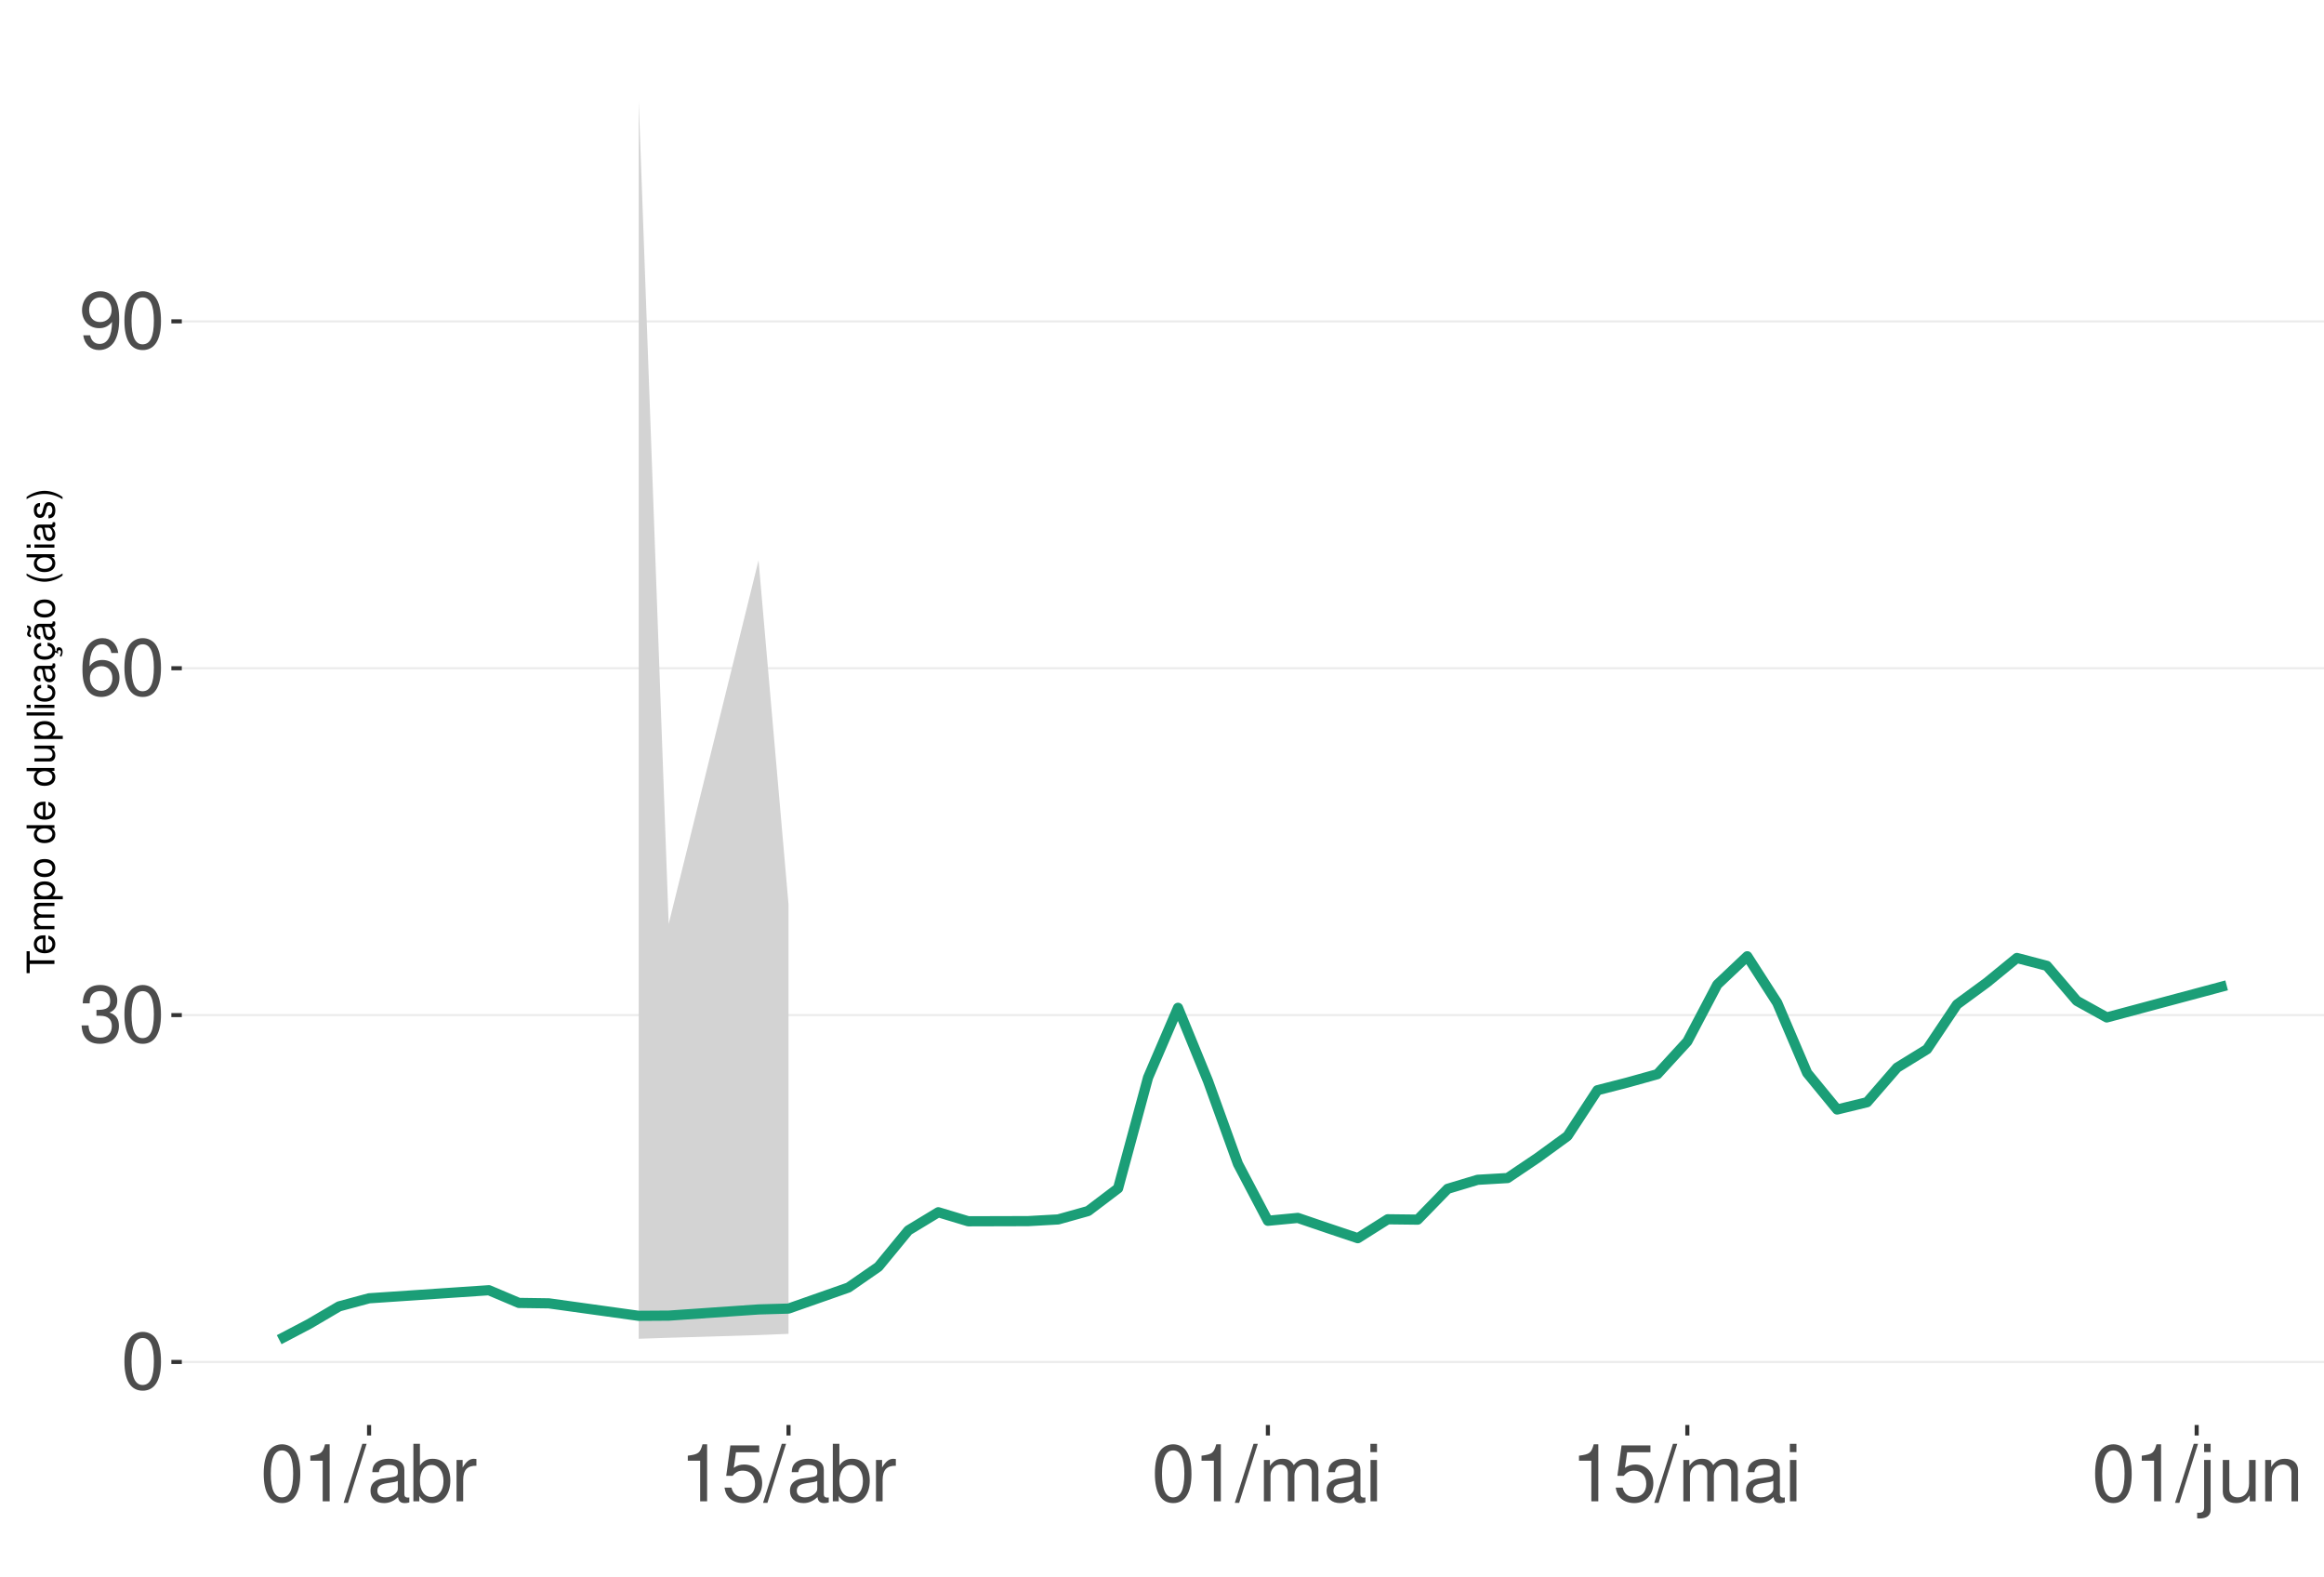
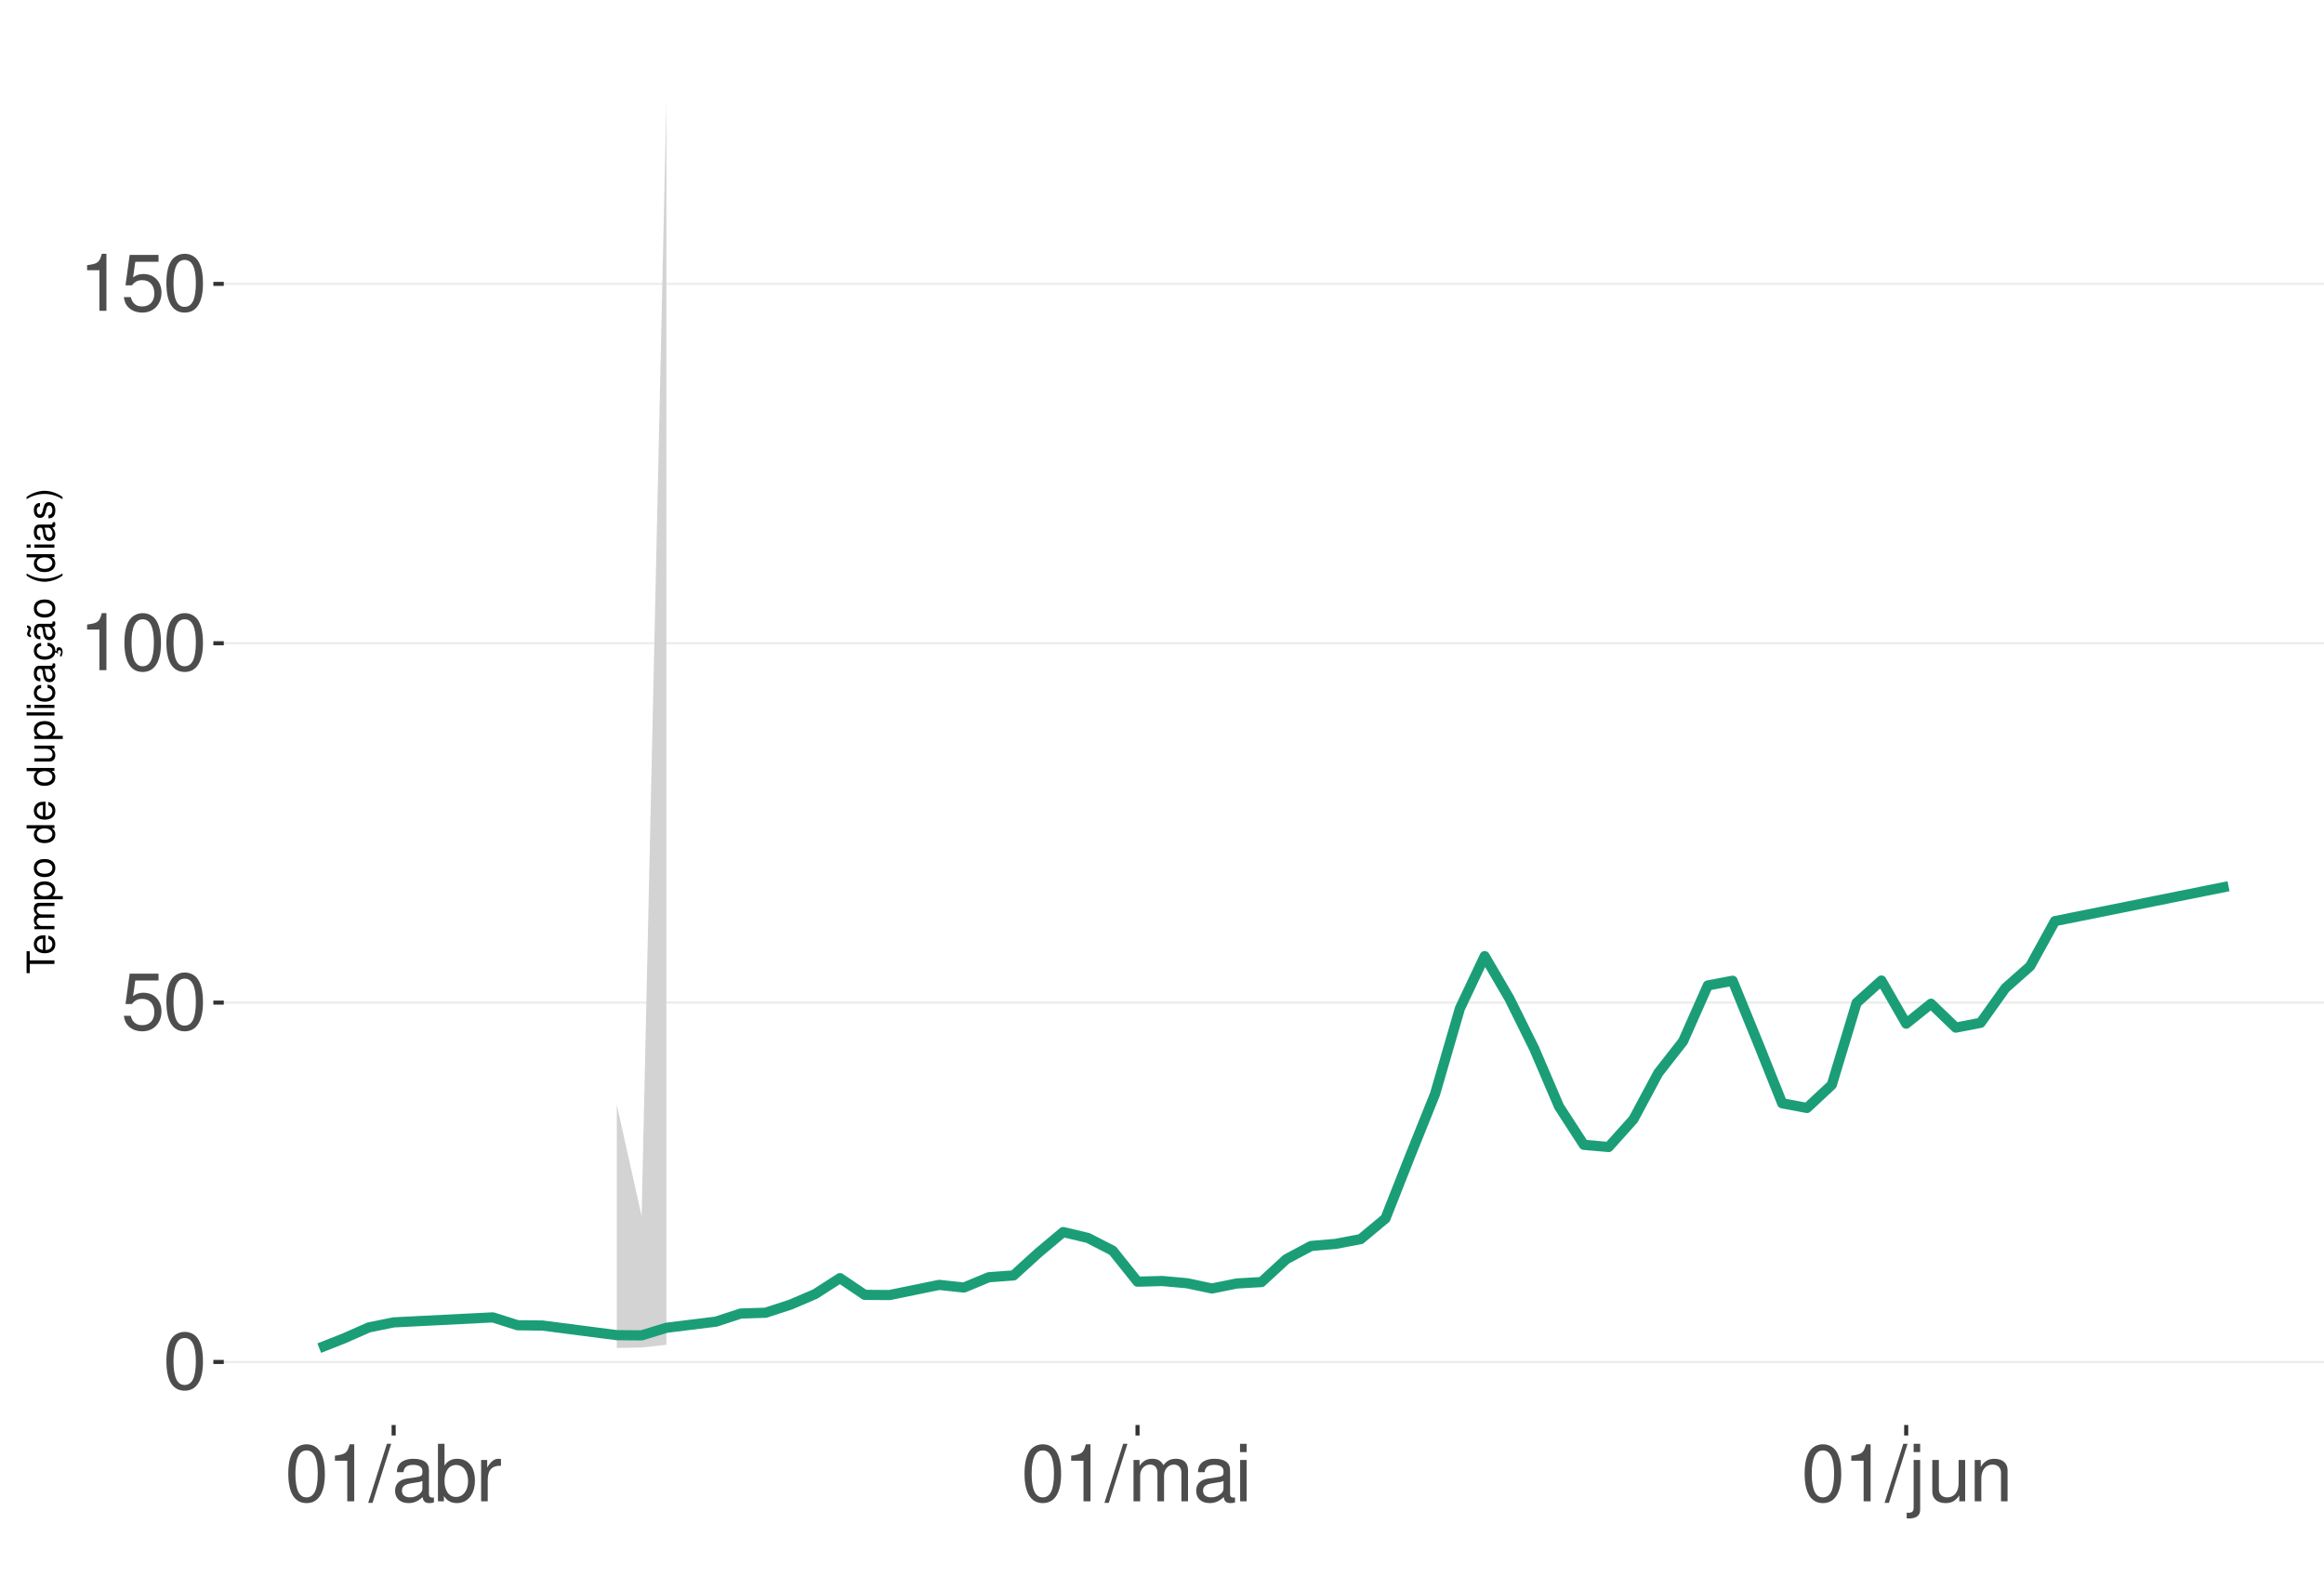
<svg xmlns="http://www.w3.org/2000/svg" xmlns:xlink="http://www.w3.org/1999/xlink" width="609pt" height="413pt" viewBox="0 0 609 413" version="1.1">
  <defs>
    <g>
      <symbol overflow="visible" id="glyph0-0">
        <path style="stroke:none;" d="" />
      </symbol>
      <symbol overflow="visible" id="glyph0-1">
        <path style="stroke:none;" d="M 5.688 -14.938 C 4.312 -14.938 3.078 -14.312 2.312 -13.297 C 1.359 -11.984 0.891 -10 0.891 -7.234 C 0.891 -2.188 2.547 0.469 5.688 0.469 C 8.781 0.469 10.469 -2.188 10.469 -7.109 C 10.469 -10 10.016 -11.938 9.047 -13.297 C 8.281 -14.328 7.062 -14.938 5.688 -14.938 Z M 5.688 -13.328 C 7.641 -13.328 8.609 -11.312 8.609 -7.266 C 8.609 -3.016 7.656 -1.031 5.641 -1.031 C 3.719 -1.031 2.75 -3.094 2.75 -7.203 C 2.75 -11.312 3.719 -13.328 5.688 -13.328 Z M 5.688 -13.328 " />
      </symbol>
      <symbol overflow="visible" id="glyph0-2">
-         <path style="stroke:none;" d="M 4.562 -6.875 L 5.562 -6.875 C 7.547 -6.875 8.594 -5.953 8.594 -4.156 C 8.594 -2.266 7.453 -1.141 5.578 -1.141 C 3.578 -1.141 2.609 -2.141 2.484 -4.344 L 0.656 -4.344 C 0.75 -3.141 0.953 -2.359 1.297 -1.688 C 2.062 -0.25 3.484 0.469 5.5 0.469 C 8.516 0.469 10.453 -1.344 10.453 -4.172 C 10.453 -6.078 9.734 -7.109 7.969 -7.719 C 9.344 -8.281 10.016 -9.312 10.016 -10.828 C 10.016 -13.391 8.344 -14.938 5.562 -14.938 C 2.609 -14.938 1.031 -13.281 0.969 -10.125 L 2.781 -10.125 C 2.812 -11.031 2.891 -11.547 3.125 -12 C 3.531 -12.844 4.438 -13.344 5.578 -13.344 C 7.188 -13.344 8.156 -12.375 8.156 -10.766 C 8.156 -9.703 7.781 -9.062 6.984 -8.719 C 6.484 -8.516 5.828 -8.422 4.562 -8.406 Z M 4.562 -6.875 " />
+         <path style="stroke:none;" d="M 9.828 -14.641 L 2.266 -14.641 L 1.172 -6.672 L 2.844 -6.672 C 3.703 -7.688 4.406 -8.031 5.562 -8.031 C 7.516 -8.031 8.734 -6.688 8.734 -4.531 C 8.734 -2.422 7.516 -1.141 5.531 -1.141 C 3.953 -1.141 2.969 -1.938 2.547 -3.594 L 0.719 -3.594 C 0.969 -2.391 1.172 -1.812 1.609 -1.281 C 2.438 -0.172 3.922 0.469 5.578 0.469 C 8.531 0.469 10.594 -1.672 10.594 -4.766 C 10.594 -7.656 8.672 -9.641 5.859 -9.641 C 4.828 -9.641 4 -9.375 3.156 -8.766 L 3.734 -12.844 L 9.828 -12.844 Z M 9.828 -14.641 " />
      </symbol>
      <symbol overflow="visible" id="glyph0-3">
-         <path style="stroke:none;" d="M 10.281 -11.047 C 9.938 -13.484 8.359 -14.938 6.141 -14.938 C 4.531 -14.938 3.078 -14.156 2.203 -12.812 C 1.281 -11.344 0.891 -9.516 0.891 -6.812 C 0.891 -4.297 1.234 -2.703 2.125 -1.391 C 2.906 -0.172 4.188 0.469 5.797 0.469 C 8.594 0.469 10.594 -1.609 10.594 -4.531 C 10.594 -7.266 8.734 -9.219 6.109 -9.219 C 4.672 -9.219 3.531 -8.672 2.75 -7.578 C 2.766 -11.281 3.922 -13.328 6.016 -13.328 C 7.297 -13.328 8.188 -12.5 8.469 -11.047 Z M 5.891 -7.594 C 7.641 -7.594 8.734 -6.359 8.734 -4.375 C 8.734 -2.5 7.5 -1.141 5.828 -1.141 C 4.125 -1.141 2.844 -2.562 2.844 -4.469 C 2.844 -6.328 4.094 -7.594 5.891 -7.594 Z M 5.891 -7.594 " />
+         <path style="stroke:none;" d="M 5.344 -10.641 L 5.344 0 L 7.172 0 L 7.172 -14.938 L 5.969 -14.938 C 5.328 -12.641 4.922 -12.328 2.109 -11.953 L 2.109 -10.641 Z M 5.344 -10.641 " />
      </symbol>
      <symbol overflow="visible" id="glyph0-4">
-         <path style="stroke:none;" d="M 1.094 -3.406 C 1.453 -0.969 3.016 0.469 5.25 0.469 C 6.875 0.469 8.328 -0.312 9.188 -1.656 C 10.094 -3.125 10.516 -4.938 10.516 -7.641 C 10.516 -10.156 10.141 -11.75 9.281 -13.078 C 8.469 -14.297 7.188 -14.938 5.578 -14.938 C 2.781 -14.938 0.781 -12.844 0.781 -9.953 C 0.781 -7.203 2.641 -5.266 5.281 -5.266 C 6.672 -5.266 7.703 -5.766 8.641 -6.906 C 8.609 -3.188 7.453 -1.141 5.375 -1.141 C 4.094 -1.141 3.203 -1.969 2.906 -3.406 Z M 5.562 -13.344 C 7.25 -13.344 8.531 -11.922 8.531 -10 C 8.531 -8.156 7.297 -6.875 5.5 -6.875 C 3.734 -6.875 2.641 -8.125 2.641 -10.094 C 2.641 -11.984 3.859 -13.344 5.562 -13.344 Z M 5.562 -13.344 " />
+         <path style="stroke:none;" d="M 4.734 -15.062 L -0.172 0.406 L 0.969 0.406 L 5.859 -15.062 Z M 4.734 -15.062 " />
      </symbol>
      <symbol overflow="visible" id="glyph0-5">
-         <path style="stroke:none;" d="M 5.344 -10.641 L 5.344 0 L 7.172 0 L 7.172 -14.938 L 5.969 -14.938 C 5.328 -12.641 4.922 -12.328 2.109 -11.953 L 2.109 -10.641 Z M 5.344 -10.641 " />
+         <path style="stroke:none;" d="M 11.047 -1.016 C 10.859 -0.969 10.781 -0.969 10.672 -0.969 C 10.078 -0.969 9.75 -1.281 9.75 -1.812 L 9.75 -8.188 C 9.75 -10.094 8.344 -11.141 5.688 -11.141 C 4.094 -11.141 2.828 -10.672 2.094 -9.875 C 1.594 -9.312 1.391 -8.703 1.344 -7.625 L 3.078 -7.625 C 3.219 -8.938 4 -9.547 5.625 -9.547 C 7.188 -9.547 8.031 -8.969 8.031 -7.938 L 8.031 -7.484 C 8.016 -6.734 7.641 -6.469 6.234 -6.281 C 3.797 -5.969 3.422 -5.891 2.766 -5.625 C 1.516 -5.078 0.875 -4.125 0.875 -2.734 C 0.875 -0.766 2.234 0.469 4.422 0.469 C 5.781 0.469 6.875 0 8.094 -1.109 C 8.219 0 8.766 0.469 9.875 0.469 C 10.25 0.469 10.469 0.438 11.047 0.297 Z M 8.031 -3.406 C 8.031 -2.828 7.875 -2.484 7.359 -2 C 6.656 -1.359 5.797 -1.031 4.797 -1.031 C 3.453 -1.031 2.672 -1.672 2.672 -2.766 C 2.672 -3.906 3.406 -4.484 5.266 -4.75 C 7.109 -5 7.453 -5.078 8.031 -5.344 Z M 8.031 -3.406 " />
      </symbol>
      <symbol overflow="visible" id="glyph0-6">
-         <path style="stroke:none;" d="M 4.734 -15.062 L -0.172 0.406 L 0.969 0.406 L 5.859 -15.062 Z M 4.734 -15.062 " />
+         <path style="stroke:none;" d="M 1.109 -15.062 L 1.109 0 L 2.672 0 L 2.672 -1.391 C 3.484 -0.125 4.578 0.469 6.094 0.469 C 8.938 0.469 10.797 -1.859 10.797 -5.453 C 10.797 -8.969 9.047 -11.141 6.172 -11.141 C 4.688 -11.141 3.641 -10.578 2.828 -9.359 L 2.828 -15.062 Z M 5.844 -9.516 C 7.766 -9.516 9 -7.844 9 -5.266 C 9 -2.812 7.719 -1.141 5.844 -1.141 C 4 -1.141 2.828 -2.781 2.828 -5.328 C 2.828 -7.875 4 -9.516 5.844 -9.516 Z M 5.844 -9.516 " />
      </symbol>
      <symbol overflow="visible" id="glyph0-7">
-         <path style="stroke:none;" d="M 11.047 -1.016 C 10.859 -0.969 10.781 -0.969 10.672 -0.969 C 10.078 -0.969 9.75 -1.281 9.75 -1.812 L 9.75 -8.188 C 9.75 -10.094 8.344 -11.141 5.688 -11.141 C 4.094 -11.141 2.828 -10.672 2.094 -9.875 C 1.594 -9.312 1.391 -8.703 1.344 -7.625 L 3.078 -7.625 C 3.219 -8.938 4 -9.547 5.625 -9.547 C 7.188 -9.547 8.031 -8.969 8.031 -7.938 L 8.031 -7.484 C 8.016 -6.734 7.641 -6.469 6.234 -6.281 C 3.797 -5.969 3.422 -5.891 2.766 -5.625 C 1.516 -5.078 0.875 -4.125 0.875 -2.734 C 0.875 -0.766 2.234 0.469 4.422 0.469 C 5.781 0.469 6.875 0 8.094 -1.109 C 8.219 0 8.766 0.469 9.875 0.469 C 10.25 0.469 10.469 0.438 11.047 0.297 Z M 8.031 -3.406 C 8.031 -2.828 7.875 -2.484 7.359 -2 C 6.656 -1.359 5.797 -1.031 4.797 -1.031 C 3.453 -1.031 2.672 -1.672 2.672 -2.766 C 2.672 -3.906 3.406 -4.484 5.266 -4.75 C 7.109 -5 7.453 -5.078 8.031 -5.344 Z M 8.031 -3.406 " />
+         <path style="stroke:none;" d="M 1.422 -10.828 L 1.422 0 L 3.156 0 L 3.156 -5.625 C 3.188 -8.219 4.25 -9.375 6.625 -9.312 L 6.625 -11.078 C 6.344 -11.109 6.172 -11.141 5.969 -11.141 C 4.859 -11.141 4 -10.469 3.016 -8.859 L 3.016 -10.828 Z M 1.422 -10.828 " />
      </symbol>
      <symbol overflow="visible" id="glyph0-8">
-         <path style="stroke:none;" d="M 1.109 -15.062 L 1.109 0 L 2.672 0 L 2.672 -1.391 C 3.484 -0.125 4.578 0.469 6.094 0.469 C 8.938 0.469 10.797 -1.859 10.797 -5.453 C 10.797 -8.969 9.047 -11.141 6.172 -11.141 C 4.688 -11.141 3.641 -10.578 2.828 -9.359 L 2.828 -15.062 Z M 5.844 -9.516 C 7.766 -9.516 9 -7.844 9 -5.266 C 9 -2.812 7.719 -1.141 5.844 -1.141 C 4 -1.141 2.828 -2.781 2.828 -5.328 C 2.828 -7.875 4 -9.516 5.844 -9.516 Z M 5.844 -9.516 " />
+         <path style="stroke:none;" d="M 1.453 -10.828 L 1.453 0 L 3.188 0 L 3.188 -6.797 C 3.188 -8.359 4.312 -9.625 5.719 -9.625 C 7 -9.625 7.719 -8.844 7.719 -7.453 L 7.719 0 L 9.453 0 L 9.453 -6.797 C 9.453 -8.359 10.594 -9.625 12 -9.625 C 13.266 -9.625 14 -8.812 14 -7.453 L 14 0 L 15.734 0 L 15.734 -8.125 C 15.734 -10.062 14.625 -11.141 12.594 -11.141 C 11.156 -11.141 10.281 -10.703 9.281 -9.484 C 8.641 -10.641 7.766 -11.141 6.359 -11.141 C 4.922 -11.141 3.953 -10.594 3.031 -9.297 L 3.031 -10.828 Z M 1.453 -10.828 " />
      </symbol>
      <symbol overflow="visible" id="glyph0-9">
-         <path style="stroke:none;" d="M 1.422 -10.828 L 1.422 0 L 3.156 0 L 3.156 -5.625 C 3.188 -8.219 4.25 -9.375 6.625 -9.312 L 6.625 -11.078 C 6.344 -11.109 6.172 -11.141 5.969 -11.141 C 4.859 -11.141 4 -10.469 3.016 -8.859 L 3.016 -10.828 Z M 1.422 -10.828 " />
+         <path style="stroke:none;" d="M 3.094 -10.828 L 1.391 -10.828 L 1.391 0 L 3.094 0 Z M 3.094 -15.062 L 1.359 -15.062 L 1.359 -12.891 L 3.094 -12.891 Z M 3.094 -15.062 " />
      </symbol>
      <symbol overflow="visible" id="glyph0-10">
-         <path style="stroke:none;" d="M 9.828 -14.641 L 2.266 -14.641 L 1.172 -6.672 L 2.844 -6.672 C 3.703 -7.688 4.406 -8.031 5.562 -8.031 C 7.516 -8.031 8.734 -6.688 8.734 -4.531 C 8.734 -2.422 7.516 -1.141 5.531 -1.141 C 3.953 -1.141 2.969 -1.938 2.547 -3.594 L 0.719 -3.594 C 0.969 -2.391 1.172 -1.812 1.609 -1.281 C 2.438 -0.172 3.922 0.469 5.578 0.469 C 8.531 0.469 10.594 -1.672 10.594 -4.766 C 10.594 -7.656 8.672 -9.641 5.859 -9.641 C 4.828 -9.641 4 -9.375 3.156 -8.766 L 3.734 -12.844 L 9.828 -12.844 Z M 9.828 -14.641 " />
+         <path style="stroke:none;" d="M 1.453 -10.828 L 1.453 1.562 C 1.453 2.641 1.109 3 0.047 3 C -0.078 3 -0.141 3 -0.375 2.969 L -0.375 4.438 C -0.172 4.484 -0.062 4.5 0.203 4.5 C 2.141 4.5 3.156 3.734 3.156 2.25 L 3.156 -10.828 Z M 3.156 -15.062 L 1.453 -15.062 L 1.453 -12.891 L 3.156 -12.891 Z M 3.156 -15.062 " />
      </symbol>
      <symbol overflow="visible" id="glyph0-11">
-         <path style="stroke:none;" d="M 1.453 -10.828 L 1.453 0 L 3.188 0 L 3.188 -6.797 C 3.188 -8.359 4.312 -9.625 5.719 -9.625 C 7 -9.625 7.719 -8.844 7.719 -7.453 L 7.719 0 L 9.453 0 L 9.453 -6.797 C 9.453 -8.359 10.594 -9.625 12 -9.625 C 13.266 -9.625 14 -8.812 14 -7.453 L 14 0 L 15.734 0 L 15.734 -8.125 C 15.734 -10.062 14.625 -11.141 12.594 -11.141 C 11.156 -11.141 10.281 -10.703 9.281 -9.484 C 8.641 -10.641 7.766 -11.141 6.359 -11.141 C 4.922 -11.141 3.953 -10.594 3.031 -9.297 L 3.031 -10.828 Z M 1.453 -10.828 " />
+         <path style="stroke:none;" d="M 9.953 0 L 9.953 -10.828 L 8.234 -10.828 L 8.234 -4.688 C 8.234 -2.484 7.078 -1.031 5.281 -1.031 C 3.922 -1.031 3.062 -1.859 3.062 -3.156 L 3.062 -10.828 L 1.344 -10.828 L 1.344 -2.484 C 1.344 -0.688 2.688 0.469 4.797 0.469 C 6.375 0.469 7.391 -0.078 8.406 -1.516 L 8.406 0 Z M 9.953 0 " />
      </symbol>
      <symbol overflow="visible" id="glyph0-12">
-         <path style="stroke:none;" d="M 3.094 -10.828 L 1.391 -10.828 L 1.391 0 L 3.094 0 Z M 3.094 -15.062 L 1.359 -15.062 L 1.359 -12.891 L 3.094 -12.891 Z M 3.094 -15.062 " />
-       </symbol>
-       <symbol overflow="visible" id="glyph0-13">
-         <path style="stroke:none;" d="M 1.453 -10.828 L 1.453 1.562 C 1.453 2.641 1.109 3 0.047 3 C -0.078 3 -0.141 3 -0.375 2.969 L -0.375 4.438 C -0.172 4.484 -0.062 4.5 0.203 4.5 C 2.141 4.5 3.156 3.734 3.156 2.25 L 3.156 -10.828 Z M 3.156 -15.062 L 1.453 -15.062 L 1.453 -12.891 L 3.156 -12.891 Z M 3.156 -15.062 " />
-       </symbol>
-       <symbol overflow="visible" id="glyph0-14">
-         <path style="stroke:none;" d="M 9.953 0 L 9.953 -10.828 L 8.234 -10.828 L 8.234 -4.688 C 8.234 -2.484 7.078 -1.031 5.281 -1.031 C 3.922 -1.031 3.062 -1.859 3.062 -3.156 L 3.062 -10.828 L 1.344 -10.828 L 1.344 -2.484 C 1.344 -0.688 2.688 0.469 4.797 0.469 C 6.375 0.469 7.391 -0.078 8.406 -1.516 L 8.406 0 Z M 9.953 0 " />
-       </symbol>
-       <symbol overflow="visible" id="glyph0-15">
        <path style="stroke:none;" d="M 1.453 -10.828 L 1.453 0 L 3.188 0 L 3.188 -5.969 C 3.188 -8.188 4.344 -9.625 6.109 -9.625 C 7.484 -9.625 8.344 -8.797 8.344 -7.5 L 8.344 0 L 10.062 0 L 10.062 -8.188 C 10.062 -9.984 8.719 -11.141 6.625 -11.141 C 5.016 -11.141 3.984 -10.516 3.031 -9 L 3.031 -10.828 Z M 1.453 -10.828 " />
      </symbol>
      <symbol overflow="visible" id="glyph1-0">
        <path style="stroke:none;" d="" />
      </symbol>
      <symbol overflow="visible" id="glyph1-1">
        <path style="stroke:none;" d="M -6.469 -3.547 L -6.469 -5.938 L -7.297 -5.938 L -7.297 -0.203 L -6.469 -0.203 L -6.469 -2.609 L 0 -2.609 L 0 -3.547 Z M -6.469 -3.547 " />
      </symbol>
      <symbol overflow="visible" id="glyph1-2">
        <path style="stroke:none;" d="M -2.344 -5.125 C -3.141 -5.125 -3.625 -5.062 -4.016 -4.922 C -4.875 -4.578 -5.391 -3.781 -5.391 -2.797 C -5.391 -1.344 -4.281 -0.406 -2.547 -0.406 C -0.812 -0.406 0.234 -1.297 0.234 -2.781 C 0.234 -3.984 -0.453 -4.812 -1.594 -5.016 L -1.594 -4.188 C -0.906 -3.953 -0.547 -3.484 -0.547 -2.812 C -0.547 -2.281 -0.781 -1.828 -1.219 -1.547 C -1.516 -1.344 -1.812 -1.281 -2.344 -1.266 Z M -3.016 -1.297 C -3.984 -1.359 -4.625 -1.953 -4.625 -2.797 C -4.625 -3.641 -3.953 -4.234 -3.016 -4.234 Z M -3.016 -1.297 " />
      </symbol>
      <symbol overflow="visible" id="glyph1-3">
        <path style="stroke:none;" d="M -5.234 -0.703 L 0 -0.703 L 0 -1.547 L -3.297 -1.547 C -4.047 -1.547 -4.656 -2.094 -4.656 -2.766 C -4.656 -3.391 -4.281 -3.734 -3.609 -3.734 L 0 -3.734 L 0 -4.578 L -3.297 -4.578 C -4.047 -4.578 -4.656 -5.125 -4.656 -5.812 C -4.656 -6.422 -4.266 -6.781 -3.609 -6.781 L 0 -6.781 L 0 -7.625 L -3.938 -7.625 C -4.875 -7.625 -5.391 -7.078 -5.391 -6.094 C -5.391 -5.406 -5.188 -4.984 -4.594 -4.484 C -5.156 -4.188 -5.391 -3.766 -5.391 -3.078 C -5.391 -2.375 -5.125 -1.906 -4.5 -1.469 L -5.234 -1.469 Z M -5.234 -0.703 " />
      </symbol>
      <symbol overflow="visible" id="glyph1-4">
        <path style="stroke:none;" d="M 2.188 -0.547 L 2.188 -1.375 L -0.547 -1.375 C -0.016 -1.812 0.234 -2.312 0.234 -2.984 C 0.234 -4.344 -0.859 -5.234 -2.531 -5.234 C -4.297 -5.234 -5.391 -4.375 -5.391 -2.984 C -5.391 -2.266 -5.062 -1.703 -4.453 -1.312 L -5.234 -1.312 L -5.234 -0.547 Z M -4.609 -2.844 C -4.609 -3.766 -3.797 -4.359 -2.547 -4.359 C -1.359 -4.359 -0.547 -3.75 -0.547 -2.844 C -0.547 -1.953 -1.344 -1.375 -2.578 -1.375 C -3.812 -1.375 -4.609 -1.953 -4.609 -2.844 Z M -4.609 -2.844 " />
      </symbol>
      <symbol overflow="visible" id="glyph1-5">
        <path style="stroke:none;" d="M -5.391 -2.719 C -5.391 -1.234 -4.344 -0.359 -2.578 -0.359 C -0.812 -0.359 0.234 -1.234 0.234 -2.734 C 0.234 -4.203 -0.812 -5.094 -2.547 -5.094 C -4.359 -5.094 -5.391 -4.234 -5.391 -2.719 Z M -4.625 -2.734 C -4.625 -3.672 -3.844 -4.234 -2.547 -4.234 C -1.312 -4.234 -0.547 -3.656 -0.547 -2.734 C -0.547 -1.797 -1.312 -1.234 -2.578 -1.234 C -3.844 -1.234 -4.625 -1.797 -4.625 -2.734 Z M -4.625 -2.734 " />
      </symbol>
      <symbol overflow="visible" id="glyph1-6">
        <path style="stroke:none;" d="" />
      </symbol>
      <symbol overflow="visible" id="glyph1-7">
        <path style="stroke:none;" d="M -7.297 -4.953 L -7.297 -4.125 L -4.578 -4.125 C -5.109 -3.766 -5.391 -3.203 -5.391 -2.516 C -5.391 -1.156 -4.297 -0.266 -2.625 -0.266 C -0.859 -0.266 0.234 -1.125 0.234 -2.547 C 0.234 -3.266 -0.047 -3.766 -0.688 -4.203 L 0 -4.203 L 0 -4.953 Z M -4.609 -2.656 C -4.609 -3.547 -3.812 -4.125 -2.562 -4.125 C -1.344 -4.125 -0.547 -3.547 -0.547 -2.656 C -0.547 -1.734 -1.359 -1.125 -2.578 -1.125 C -3.797 -1.125 -4.609 -1.734 -4.609 -2.656 Z M -4.609 -2.656 " />
      </symbol>
      <symbol overflow="visible" id="glyph1-8">
        <path style="stroke:none;" d="M 0 -4.812 L -5.234 -4.812 L -5.234 -3.984 L -2.266 -3.984 C -1.203 -3.984 -0.5 -3.438 -0.5 -2.562 C -0.5 -1.906 -0.906 -1.484 -1.531 -1.484 L -5.234 -1.484 L -5.234 -0.656 L -1.203 -0.656 C -0.328 -0.656 0.234 -1.297 0.234 -2.312 C 0.234 -3.094 -0.047 -3.578 -0.734 -4.062 L 0 -4.062 Z M 0 -4.812 " />
      </symbol>
      <symbol overflow="visible" id="glyph1-9">
        <path style="stroke:none;" d="M -7.297 -1.516 L -7.297 -0.688 L 0 -0.688 L 0 -1.516 Z M -7.297 -1.516 " />
      </symbol>
      <symbol overflow="visible" id="glyph1-10">
        <path style="stroke:none;" d="M -5.234 -1.5 L -5.234 -0.672 L 0 -0.672 L 0 -1.5 Z M -7.297 -1.5 L -7.297 -0.656 L -6.234 -0.656 L -6.234 -1.5 Z M -7.297 -1.5 " />
      </symbol>
      <symbol overflow="visible" id="glyph1-11">
        <path style="stroke:none;" d="M -3.484 -4.703 C -3.984 -4.672 -4.312 -4.562 -4.609 -4.359 C -5.094 -4 -5.391 -3.375 -5.391 -2.641 C -5.391 -1.219 -4.266 -0.312 -2.531 -0.312 C -0.844 -0.312 0.234 -1.203 0.234 -2.625 C 0.234 -3.875 -0.516 -4.672 -1.797 -4.766 L -1.797 -3.938 C -0.953 -3.797 -0.547 -3.359 -0.547 -2.656 C -0.547 -1.734 -1.297 -1.188 -2.531 -1.188 C -3.844 -1.188 -4.625 -1.719 -4.625 -2.625 C -4.625 -3.328 -4.203 -3.766 -3.484 -3.875 Z M -3.484 -4.703 " />
      </symbol>
      <symbol overflow="visible" id="glyph1-12">
        <path style="stroke:none;" d="M -0.484 -5.344 C -0.469 -5.266 -0.469 -5.219 -0.469 -5.172 C -0.469 -4.875 -0.625 -4.719 -0.875 -4.719 L -3.953 -4.719 C -4.891 -4.719 -5.391 -4.047 -5.391 -2.75 C -5.391 -1.984 -5.172 -1.375 -4.781 -1.016 C -4.516 -0.766 -4.203 -0.672 -3.688 -0.656 L -3.688 -1.484 C -4.328 -1.562 -4.625 -1.938 -4.625 -2.719 C -4.625 -3.484 -4.344 -3.891 -3.844 -3.891 L -3.625 -3.891 C -3.266 -3.875 -3.125 -3.703 -3.047 -3.016 C -2.891 -1.844 -2.844 -1.656 -2.719 -1.344 C -2.453 -0.734 -2 -0.422 -1.312 -0.422 C -0.375 -0.422 0.234 -1.078 0.234 -2.141 C 0.234 -2.797 0 -3.328 -0.547 -3.922 C 0 -3.984 0.234 -4.234 0.234 -4.781 C 0.234 -4.953 0.203 -5.062 0.141 -5.344 Z M -1.656 -3.891 C -1.375 -3.891 -1.203 -3.812 -0.969 -3.562 C -0.656 -3.219 -0.5 -2.812 -0.5 -2.312 C -0.5 -1.672 -0.812 -1.297 -1.344 -1.297 C -1.891 -1.297 -2.172 -1.656 -2.297 -2.547 C -2.422 -3.438 -2.453 -3.609 -2.594 -3.891 Z M -1.656 -3.891 " />
      </symbol>
      <symbol overflow="visible" id="glyph1-13">
        <path style="stroke:none;" d="M 0.234 -2.641 C 0.234 -3.875 -0.547 -4.703 -1.797 -4.766 L -1.797 -3.938 C -0.953 -3.797 -0.531 -3.359 -0.531 -2.656 C -0.531 -1.734 -1.281 -1.188 -2.516 -1.188 C -3.844 -1.188 -4.625 -1.719 -4.625 -2.625 C -4.625 -3.328 -4.203 -3.766 -3.484 -3.875 L -3.484 -4.703 C -3.984 -4.672 -4.312 -4.562 -4.609 -4.359 C -5.094 -4 -5.391 -3.375 -5.391 -2.641 C -5.391 -1.219 -4.266 -0.312 -2.531 -0.312 C -1.469 -0.312 -0.625 -0.672 -0.156 -1.312 C 0.047 -1.594 0.125 -1.812 0.203 -2.25 L 0.922 -1.938 L 0.984 -2.062 C 0.938 -2.188 0.906 -2.25 0.906 -2.375 C 0.906 -2.656 1.047 -2.828 1.281 -2.828 C 1.547 -2.828 1.734 -2.594 1.734 -2.297 C 1.734 -2.031 1.672 -1.844 1.438 -1.406 L 1.406 -1.312 L 1.812 -1.094 C 2.078 -1.75 2.141 -1.953 2.141 -2.344 C 2.141 -3.109 1.781 -3.578 1.203 -3.578 C 0.781 -3.578 0.547 -3.297 0.547 -2.797 C 0.547 -2.703 0.547 -2.641 0.562 -2.516 Z M 0.234 -2.641 " />
      </symbol>
      <symbol overflow="visible" id="glyph1-14">
        <path style="stroke:none;" d="M -0.484 -5.344 C -0.469 -5.266 -0.469 -5.219 -0.469 -5.172 C -0.469 -4.875 -0.625 -4.719 -0.875 -4.719 L -3.953 -4.719 C -4.891 -4.719 -5.391 -4.047 -5.391 -2.75 C -5.391 -1.984 -5.172 -1.375 -4.781 -1.016 C -4.516 -0.766 -4.203 -0.672 -3.688 -0.656 L -3.688 -1.484 C -4.328 -1.562 -4.625 -1.938 -4.625 -2.719 C -4.625 -3.484 -4.344 -3.891 -3.844 -3.891 L -3.625 -3.891 C -3.266 -3.875 -3.125 -3.703 -3.047 -3.016 C -2.891 -1.844 -2.844 -1.656 -2.719 -1.344 C -2.453 -0.734 -2 -0.422 -1.312 -0.422 C -0.375 -0.422 0.234 -1.078 0.234 -2.141 C 0.234 -2.797 0 -3.328 -0.547 -3.922 C 0 -3.984 0.234 -4.234 0.234 -4.781 C 0.234 -4.953 0.203 -5.062 0.141 -5.344 Z M -1.656 -3.891 C -1.375 -3.891 -1.203 -3.812 -0.969 -3.562 C -0.656 -3.219 -0.5 -2.812 -0.5 -2.312 C -0.5 -1.672 -0.812 -1.297 -1.344 -1.297 C -1.891 -1.297 -2.172 -1.656 -2.297 -2.547 C -2.422 -3.438 -2.453 -3.609 -2.594 -3.891 Z M -7.172 -3.75 C -6.922 -3.672 -6.812 -3.547 -6.812 -3.375 C -6.812 -3.25 -6.875 -2.984 -6.984 -2.734 C -7.156 -2.312 -7.172 -2.25 -7.172 -2.047 C -7.172 -1.594 -6.797 -1.297 -6.141 -1.188 L -6.141 -1.766 C -6.375 -1.812 -6.5 -1.938 -6.5 -2.094 C -6.5 -2.203 -6.469 -2.344 -6.375 -2.578 C -6.156 -3.156 -6.125 -3.234 -6.125 -3.438 C -6.125 -3.922 -6.484 -4.219 -7.172 -4.312 Z M -7.172 -3.75 " />
      </symbol>
      <symbol overflow="visible" id="glyph1-15">
        <path style="stroke:none;" d="M -7.297 -2.359 C -5.984 -1.359 -4.156 -0.734 -2.594 -0.734 C -1.016 -0.734 0.812 -1.359 2.125 -2.359 L 2.125 -2.906 C 0.688 -2.031 -0.984 -1.547 -2.594 -1.547 C -4.188 -1.547 -5.875 -2.031 -7.297 -2.906 Z M -7.297 -2.359 " />
      </symbol>
      <symbol overflow="visible" id="glyph1-16">
        <path style="stroke:none;" d="M -3.781 -4.375 C -4.812 -4.375 -5.391 -3.688 -5.391 -2.484 C -5.391 -1.266 -4.766 -0.469 -3.797 -0.469 C -2.969 -0.469 -2.578 -0.891 -2.281 -2.125 L -2.094 -2.906 C -1.953 -3.484 -1.734 -3.719 -1.375 -3.719 C -0.875 -3.719 -0.547 -3.234 -0.547 -2.5 C -0.547 -2.047 -0.672 -1.672 -0.891 -1.453 C -1.047 -1.328 -1.188 -1.266 -1.562 -1.219 L -1.562 -0.344 C -0.344 -0.375 0.234 -1.062 0.234 -2.438 C 0.234 -3.75 -0.422 -4.594 -1.438 -4.594 C -2.203 -4.594 -2.641 -4.156 -2.891 -3.109 L -3.078 -2.312 C -3.234 -1.625 -3.453 -1.344 -3.828 -1.344 C -4.312 -1.344 -4.625 -1.766 -4.625 -2.453 C -4.625 -3.125 -4.328 -3.484 -3.781 -3.5 Z M -3.781 -4.375 " />
      </symbol>
      <symbol overflow="visible" id="glyph1-17">
        <path style="stroke:none;" d="M 2.125 -0.938 C 0.812 -1.938 -1.016 -2.562 -2.578 -2.562 C -4.156 -2.562 -5.984 -1.938 -7.297 -0.938 L -7.297 -0.375 C -5.859 -1.266 -4.188 -1.75 -2.578 -1.75 C -0.984 -1.75 0.703 -1.266 2.125 -0.375 Z M 2.125 -0.938 " />
      </symbol>
    </g>
    <clipPath id="clip1">
-       <path d="M 47.645 9.961 L 609 9.961 L 609 373.328 L 47.645 373.328 Z M 47.645 9.961 " />
+       <path d="M 58.645 9.961 L 609 9.961 L 609 373.328 L 58.645 373.328 Z M 58.645 9.961 " />
    </clipPath>
    <clipPath id="clip2">
-       <path d="M 47.645 356 L 609 356 L 609 358 L 47.645 358 Z M 47.645 356 " />
+       <path d="M 58.645 356 L 609 356 L 609 358 L 58.645 358 Z M 58.645 356 " />
    </clipPath>
    <clipPath id="clip3">
-       <path d="M 47.645 265 L 609 265 L 609 267 L 47.645 267 Z M 47.645 265 " />
+       <path d="M 58.645 262 L 609 262 L 609 263 L 58.645 263 Z M 58.645 262 " />
    </clipPath>
    <clipPath id="clip4">
-       <path d="M 47.645 174 L 609 174 L 609 176 L 47.645 176 Z M 47.645 174 " />
+       <path d="M 58.645 168 L 609 168 L 609 169 L 58.645 169 Z M 58.645 168 " />
    </clipPath>
    <clipPath id="clip5">
-       <path d="M 47.645 83 L 609 83 L 609 85 L 47.645 85 Z M 47.645 83 " />
+       <path d="M 58.645 74 L 609 74 L 609 75 L 58.645 75 Z M 58.645 74 " />
    </clipPath>
  </defs>
  <g id="surface99">
    <rect x="0" y="0" width="609" height="413" style="fill:rgb(100%,100%,100%);fill-opacity:1;stroke:none;" />
    <rect x="0" y="0" width="609" height="413" style="fill:rgb(100%,100%,100%);fill-opacity:1;stroke:none;" />
    <path style="fill:none;stroke-width:1.067;stroke-linecap:round;stroke-linejoin:round;stroke:rgb(100%,100%,100%);stroke-opacity:1;stroke-miterlimit:10;" d="M 0 413 L 609 413 L 609 0 L 0 0 Z M 0 413 " />
    <g clip-path="url(#clip1)" clip-rule="nonzero">
-       <path style=" stroke:none;fill-rule:nonzero;fill:rgb(100%,100%,100%);fill-opacity:1;" d="M 47.645 373.328 L 609 373.328 L 609 9.961 L 47.645 9.961 Z M 47.645 373.328 " />
+       <path style=" stroke:none;fill-rule:nonzero;fill:rgb(100%,100%,100%);fill-opacity:1;" d="M 58.645 373.328 L 609 373.328 L 609 9.961 L 58.645 9.961 Z M 58.645 373.328 " />
    </g>
    <g clip-path="url(#clip2)" clip-rule="nonzero">
-       <path style="fill:none;stroke-width:0.533;stroke-linecap:butt;stroke-linejoin:round;stroke:rgb(92.157%,92.157%,92.157%);stroke-opacity:1;stroke-miterlimit:10;" d="M 47.645 356.812 L 609 356.812 " />
+       <path style="fill:none;stroke-width:0.533;stroke-linecap:butt;stroke-linejoin:round;stroke:rgb(92.157%,92.157%,92.157%);stroke-opacity:1;stroke-miterlimit:10;" d="M 58.645 356.812 L 609 356.812 " />
    </g>
    <g clip-path="url(#clip3)" clip-rule="nonzero">
-       <path style="fill:none;stroke-width:0.533;stroke-linecap:butt;stroke-linejoin:round;stroke:rgb(92.157%,92.157%,92.157%);stroke-opacity:1;stroke-miterlimit:10;" d="M 47.645 265.938 L 609 265.938 " />
+       <path style="fill:none;stroke-width:0.533;stroke-linecap:butt;stroke-linejoin:round;stroke:rgb(92.157%,92.157%,92.157%);stroke-opacity:1;stroke-miterlimit:10;" d="M 58.645 262.664 L 609 262.664 " />
    </g>
    <g clip-path="url(#clip4)" clip-rule="nonzero">
-       <path style="fill:none;stroke-width:0.533;stroke-linecap:butt;stroke-linejoin:round;stroke:rgb(92.157%,92.157%,92.157%);stroke-opacity:1;stroke-miterlimit:10;" d="M 47.645 175.066 L 609 175.066 " />
+       <path style="fill:none;stroke-width:0.533;stroke-linecap:butt;stroke-linejoin:round;stroke:rgb(92.157%,92.157%,92.157%);stroke-opacity:1;stroke-miterlimit:10;" d="M 58.645 168.52 L 609 168.52 " />
    </g>
    <g clip-path="url(#clip5)" clip-rule="nonzero">
-       <path style="fill:none;stroke-width:0.533;stroke-linecap:butt;stroke-linejoin:round;stroke:rgb(92.157%,92.157%,92.157%);stroke-opacity:1;stroke-miterlimit:10;" d="M 47.645 84.191 L 609 84.191 " />
-     </g>
-     <path style=" stroke:none;fill-rule:nonzero;fill:rgb(82.745%,82.745%,82.745%);fill-opacity:1;" d="M 167.375 26.48 L 175.227 242.055 L 198.777 146.801 L 206.629 236.918 L 206.629 349.445 L 198.777 349.762 L 175.227 350.473 L 167.375 350.73 Z M 167.375 26.48 " />
-     <path style="fill:none;stroke-width:2.667;stroke-linecap:butt;stroke-linejoin:round;stroke:rgb(10.588%,61.961%,46.667%);stroke-opacity:1;stroke-miterlimit:10;" d="M 73.16 350.973 L 81.012 346.855 L 88.863 342.246 L 96.715 340.129 L 128.117 338.016 L 135.969 341.34 L 143.82 341.453 L 167.375 344.723 L 175.227 344.672 L 198.777 343.051 L 206.629 342.824 L 222.332 337.312 L 230.184 331.875 L 238.035 322.34 L 245.887 317.586 L 253.738 319.953 L 269.438 319.91 L 277.289 319.469 L 285.141 317.27 L 292.992 311.324 L 300.844 282.301 L 308.695 264.031 L 316.547 283.191 L 324.398 304.91 L 332.25 319.82 L 340.098 319.07 L 347.949 321.746 L 355.801 324.383 L 363.652 319.43 L 371.504 319.523 L 379.355 311.449 L 387.207 309.086 L 395.059 308.625 L 402.906 303.34 L 410.758 297.621 L 418.609 285.621 L 426.461 283.605 L 434.312 281.418 L 442.164 272.852 L 450.016 257.941 L 457.867 250.523 L 465.719 262.73 L 473.566 281.102 L 481.418 290.672 L 489.27 288.762 L 497.121 279.711 L 504.973 274.879 L 512.824 263.156 L 520.676 257.395 L 528.527 250.973 L 536.379 253.027 L 544.227 262.199 L 552.078 266.551 L 567.781 262.348 L 575.633 260.25 L 583.484 258.148 " />
-     <g style="fill:rgb(30.196%,30.196%,30.196%);fill-opacity:1;">
-       <use xlink:href="#glyph0-1" x="31.715" y="363.866" />
-     </g>
-     <g style="fill:rgb(30.196%,30.196%,30.196%);fill-opacity:1;">
-       <use xlink:href="#glyph0-2" x="20.715" y="272.991" />
-       <use xlink:href="#glyph0-1" x="31.715" y="272.991" />
-     </g>
-     <g style="fill:rgb(30.196%,30.196%,30.196%);fill-opacity:1;">
-       <use xlink:href="#glyph0-3" x="20.715" y="182.12" />
-       <use xlink:href="#glyph0-1" x="31.715" y="182.12" />
-     </g>
-     <g style="fill:rgb(30.196%,30.196%,30.196%);fill-opacity:1;">
-       <use xlink:href="#glyph0-4" x="20.715" y="91.245" />
-       <use xlink:href="#glyph0-1" x="31.715" y="91.245" />
-     </g>
-     <path style="fill:none;stroke-width:1.067;stroke-linecap:butt;stroke-linejoin:round;stroke:rgb(20%,20%,20%);stroke-opacity:1;stroke-miterlimit:10;" d="M 44.906 356.812 L 47.645 356.812 " />
-     <path style="fill:none;stroke-width:1.067;stroke-linecap:butt;stroke-linejoin:round;stroke:rgb(20%,20%,20%);stroke-opacity:1;stroke-miterlimit:10;" d="M 44.906 265.938 L 47.645 265.938 " />
-     <path style="fill:none;stroke-width:1.067;stroke-linecap:butt;stroke-linejoin:round;stroke:rgb(20%,20%,20%);stroke-opacity:1;stroke-miterlimit:10;" d="M 44.906 175.066 L 47.645 175.066 " />
-     <path style="fill:none;stroke-width:1.067;stroke-linecap:butt;stroke-linejoin:round;stroke:rgb(20%,20%,20%);stroke-opacity:1;stroke-miterlimit:10;" d="M 44.906 84.191 L 47.645 84.191 " />
-     <path style="fill:none;stroke-width:1.067;stroke-linecap:butt;stroke-linejoin:round;stroke:rgb(20%,20%,20%);stroke-opacity:1;stroke-miterlimit:10;" d="M 96.715 376.07 L 96.715 373.328 " />
-     <path style="fill:none;stroke-width:1.067;stroke-linecap:butt;stroke-linejoin:round;stroke:rgb(20%,20%,20%);stroke-opacity:1;stroke-miterlimit:10;" d="M 206.629 376.07 L 206.629 373.328 " />
-     <path style="fill:none;stroke-width:1.067;stroke-linecap:butt;stroke-linejoin:round;stroke:rgb(20%,20%,20%);stroke-opacity:1;stroke-miterlimit:10;" d="M 332.25 376.07 L 332.25 373.328 " />
-     <path style="fill:none;stroke-width:1.067;stroke-linecap:butt;stroke-linejoin:round;stroke:rgb(20%,20%,20%);stroke-opacity:1;stroke-miterlimit:10;" d="M 442.164 376.07 L 442.164 373.328 " />
-     <path style="fill:none;stroke-width:1.067;stroke-linecap:butt;stroke-linejoin:round;stroke:rgb(20%,20%,20%);stroke-opacity:1;stroke-miterlimit:10;" d="M 575.633 376.07 L 575.633 373.328 " />
-     <g style="fill:rgb(30.196%,30.196%,30.196%);fill-opacity:1;">
-       <use xlink:href="#glyph0-1" x="68.215" y="393.315" />
-       <use xlink:href="#glyph0-5" x="79.215" y="393.315" />
-       <use xlink:href="#glyph0-6" x="90.215" y="393.315" />
-       <use xlink:href="#glyph0-7" x="96.215" y="393.315" />
-       <use xlink:href="#glyph0-8" x="107.215" y="393.315" />
-       <use xlink:href="#glyph0-9" x="118.215" y="393.315" />
-     </g>
-     <g style="fill:rgb(30.196%,30.196%,30.196%);fill-opacity:1;">
-       <use xlink:href="#glyph0-5" x="178.129" y="393.315" />
-       <use xlink:href="#glyph0-10" x="189.129" y="393.315" />
-       <use xlink:href="#glyph0-6" x="200.129" y="393.315" />
-       <use xlink:href="#glyph0-7" x="206.129" y="393.315" />
-       <use xlink:href="#glyph0-8" x="217.129" y="393.315" />
-       <use xlink:href="#glyph0-9" x="228.129" y="393.315" />
-     </g>
-     <g style="fill:rgb(30.196%,30.196%,30.196%);fill-opacity:1;">
-       <use xlink:href="#glyph0-1" x="301.75" y="393.315" />
-       <use xlink:href="#glyph0-5" x="312.75" y="393.315" />
-       <use xlink:href="#glyph0-6" x="323.75" y="393.315" />
-       <use xlink:href="#glyph0-11" x="329.75" y="393.315" />
-       <use xlink:href="#glyph0-7" x="346.75" y="393.315" />
-       <use xlink:href="#glyph0-12" x="357.75" y="393.315" />
-     </g>
-     <g style="fill:rgb(30.196%,30.196%,30.196%);fill-opacity:1;">
-       <use xlink:href="#glyph0-5" x="411.664" y="393.315" />
-       <use xlink:href="#glyph0-10" x="422.664" y="393.315" />
-       <use xlink:href="#glyph0-6" x="433.664" y="393.315" />
-       <use xlink:href="#glyph0-11" x="439.664" y="393.315" />
-       <use xlink:href="#glyph0-7" x="456.664" y="393.315" />
-       <use xlink:href="#glyph0-12" x="467.664" y="393.315" />
-     </g>
-     <g style="fill:rgb(30.196%,30.196%,30.196%);fill-opacity:1;">
-       <use xlink:href="#glyph0-1" x="548.133" y="393.315" />
-       <use xlink:href="#glyph0-5" x="559.133" y="393.315" />
-       <use xlink:href="#glyph0-6" x="570.133" y="393.315" />
-       <use xlink:href="#glyph0-13" x="576.133" y="393.315" />
-       <use xlink:href="#glyph0-14" x="581.133" y="393.315" />
-       <use xlink:href="#glyph0-15" x="592.133" y="393.315" />
+       <path style="fill:none;stroke-width:0.533;stroke-linecap:butt;stroke-linejoin:round;stroke:rgb(92.157%,92.157%,92.157%);stroke-opacity:1;stroke-miterlimit:10;" d="M 58.645 74.371 L 609 74.371 " />
+     </g>
+     <path style=" stroke:none;fill-rule:nonzero;fill:rgb(82.745%,82.745%,82.745%);fill-opacity:1;" d="M 161.633 289.457 L 168.133 318.602 L 174.629 26.48 L 174.629 352.309 L 168.133 353.02 L 161.633 353.152 Z M 161.633 289.457 " />
+     <path style="fill:none;stroke-width:2.667;stroke-linecap:butt;stroke-linejoin:round;stroke:rgb(10.588%,61.961%,46.667%);stroke-opacity:1;stroke-miterlimit:10;" d="M 83.66 353.184 L 90.16 350.621 L 96.656 347.758 L 103.156 346.441 L 129.145 345.129 L 135.645 347.191 L 142.141 347.266 L 161.633 349.789 L 168.133 349.844 L 174.629 347.852 L 187.625 346.246 L 194.121 344.121 L 200.621 343.91 L 207.117 341.801 L 213.613 339.016 L 220.113 334.844 L 226.609 339.234 L 233.109 339.277 L 246.105 336.617 L 252.602 337.316 L 259.098 334.613 L 265.598 334.137 L 272.094 328.23 L 278.594 322.781 L 285.09 324.316 L 291.586 327.656 L 298.086 335.773 L 304.582 335.602 L 311.082 336.188 L 317.578 337.562 L 324.074 336.254 L 330.574 335.871 L 337.07 329.887 L 343.57 326.422 L 350.066 325.867 L 356.566 324.621 L 363.062 319.215 L 369.559 302.754 L 376.059 286.582 L 382.555 264.23 L 389.055 250.492 L 395.551 261.621 L 402.047 274.727 L 408.547 289.895 L 415.043 299.922 L 421.543 300.492 L 428.039 293.246 L 434.535 281.121 L 441.035 272.816 L 447.531 258.176 L 454.031 256.941 L 460.527 272.836 L 467.023 289.047 L 473.523 290.262 L 480.02 284.199 L 486.52 262.73 L 493.016 256.883 L 499.516 268.18 L 506.012 262.961 L 512.508 269.219 L 519.008 267.965 L 525.504 258.875 L 532.004 253.117 L 538.5 241.312 L 544.996 240.008 L 551.496 238.703 L 557.992 237.398 L 564.492 236.09 L 577.484 233.48 L 583.984 232.176 " />
+     <g style="fill:rgb(30.196%,30.196%,30.196%);fill-opacity:1;">
+       <use xlink:href="#glyph0-1" x="42.715" y="363.866" />
+     </g>
+     <g style="fill:rgb(30.196%,30.196%,30.196%);fill-opacity:1;">
+       <use xlink:href="#glyph0-2" x="31.715" y="269.718" />
+       <use xlink:href="#glyph0-1" x="42.715" y="269.718" />
+     </g>
+     <g style="fill:rgb(30.196%,30.196%,30.196%);fill-opacity:1;">
+       <use xlink:href="#glyph0-3" x="20.715" y="175.573" />
+       <use xlink:href="#glyph0-1" x="31.715" y="175.573" />
+       <use xlink:href="#glyph0-1" x="42.715" y="175.573" />
+     </g>
+     <g style="fill:rgb(30.196%,30.196%,30.196%);fill-opacity:1;">
+       <use xlink:href="#glyph0-3" x="20.715" y="81.425" />
+       <use xlink:href="#glyph0-2" x="31.715" y="81.425" />
+       <use xlink:href="#glyph0-1" x="42.715" y="81.425" />
+     </g>
+     <path style="fill:none;stroke-width:1.067;stroke-linecap:butt;stroke-linejoin:round;stroke:rgb(20%,20%,20%);stroke-opacity:1;stroke-miterlimit:10;" d="M 55.906 356.812 L 58.645 356.812 " />
+     <path style="fill:none;stroke-width:1.067;stroke-linecap:butt;stroke-linejoin:round;stroke:rgb(20%,20%,20%);stroke-opacity:1;stroke-miterlimit:10;" d="M 55.906 262.664 L 58.645 262.664 " />
+     <path style="fill:none;stroke-width:1.067;stroke-linecap:butt;stroke-linejoin:round;stroke:rgb(20%,20%,20%);stroke-opacity:1;stroke-miterlimit:10;" d="M 55.906 168.52 L 58.645 168.52 " />
+     <path style="fill:none;stroke-width:1.067;stroke-linecap:butt;stroke-linejoin:round;stroke:rgb(20%,20%,20%);stroke-opacity:1;stroke-miterlimit:10;" d="M 55.906 74.371 L 58.645 74.371 " />
+     <path style="fill:none;stroke-width:1.067;stroke-linecap:butt;stroke-linejoin:round;stroke:rgb(20%,20%,20%);stroke-opacity:1;stroke-miterlimit:10;" d="M 103.156 376.07 L 103.156 373.328 " />
+     <path style="fill:none;stroke-width:1.067;stroke-linecap:butt;stroke-linejoin:round;stroke:rgb(20%,20%,20%);stroke-opacity:1;stroke-miterlimit:10;" d="M 298.086 376.07 L 298.086 373.328 " />
+     <path style="fill:none;stroke-width:1.067;stroke-linecap:butt;stroke-linejoin:round;stroke:rgb(20%,20%,20%);stroke-opacity:1;stroke-miterlimit:10;" d="M 499.516 376.07 L 499.516 373.328 " />
+     <g style="fill:rgb(30.196%,30.196%,30.196%);fill-opacity:1;">
+       <use xlink:href="#glyph0-1" x="74.656" y="393.315" />
+       <use xlink:href="#glyph0-3" x="85.656" y="393.315" />
+       <use xlink:href="#glyph0-4" x="96.656" y="393.315" />
+       <use xlink:href="#glyph0-5" x="102.656" y="393.315" />
+       <use xlink:href="#glyph0-6" x="113.656" y="393.315" />
+       <use xlink:href="#glyph0-7" x="124.656" y="393.315" />
+     </g>
+     <g style="fill:rgb(30.196%,30.196%,30.196%);fill-opacity:1;">
+       <use xlink:href="#glyph0-1" x="267.586" y="393.315" />
+       <use xlink:href="#glyph0-3" x="278.586" y="393.315" />
+       <use xlink:href="#glyph0-4" x="289.586" y="393.315" />
+       <use xlink:href="#glyph0-8" x="295.586" y="393.315" />
+       <use xlink:href="#glyph0-5" x="312.586" y="393.315" />
+       <use xlink:href="#glyph0-9" x="323.586" y="393.315" />
+     </g>
+     <g style="fill:rgb(30.196%,30.196%,30.196%);fill-opacity:1;">
+       <use xlink:href="#glyph0-1" x="472.016" y="393.315" />
+       <use xlink:href="#glyph0-3" x="483.016" y="393.315" />
+       <use xlink:href="#glyph0-4" x="494.016" y="393.315" />
+       <use xlink:href="#glyph0-10" x="500.016" y="393.315" />
+       <use xlink:href="#glyph0-11" x="505.016" y="393.315" />
+       <use xlink:href="#glyph0-12" x="516.016" y="393.315" />
    </g>
    <g style="fill:rgb(0%,0%,0%);fill-opacity:1;">
      <use xlink:href="#glyph1-1" x="14.263" y="255.145" />
      <use xlink:href="#glyph1-2" x="14.263" y="250.145" />
      <use xlink:href="#glyph1-3" x="14.263" y="244.145" />
      <use xlink:href="#glyph1-4" x="14.263" y="236.145" />
      <use xlink:href="#glyph1-5" x="14.263" y="230.145" />
      <use xlink:href="#glyph1-6" x="14.263" y="224.145" />
      <use xlink:href="#glyph1-7" x="14.263" y="221.145" />
      <use xlink:href="#glyph1-2" x="14.263" y="215.145" />
      <use xlink:href="#glyph1-6" x="14.263" y="209.145" />
      <use xlink:href="#glyph1-7" x="14.263" y="206.145" />
      <use xlink:href="#glyph1-8" x="14.263" y="200.145" />
      <use xlink:href="#glyph1-4" x="14.263" y="194.145" />
      <use xlink:href="#glyph1-9" x="14.263" y="188.145" />
      <use xlink:href="#glyph1-10" x="14.263" y="186.145" />
      <use xlink:href="#glyph1-11" x="14.263" y="184.145" />
      <use xlink:href="#glyph1-12" x="14.263" y="179.145" />
      <use xlink:href="#glyph1-13" x="14.263" y="173.145" />
      <use xlink:href="#glyph1-14" x="14.263" y="168.145" />
      <use xlink:href="#glyph1-5" x="14.263" y="162.145" />
      <use xlink:href="#glyph1-6" x="14.263" y="156.145" />
      <use xlink:href="#glyph1-15" x="14.263" y="153.145" />
      <use xlink:href="#glyph1-7" x="14.263" y="150.145" />
      <use xlink:href="#glyph1-10" x="14.263" y="144.145" />
      <use xlink:href="#glyph1-12" x="14.263" y="142.145" />
      <use xlink:href="#glyph1-16" x="14.263" y="136.145" />
      <use xlink:href="#glyph1-17" x="14.263" y="131.145" />
    </g>
  </g>
</svg>
